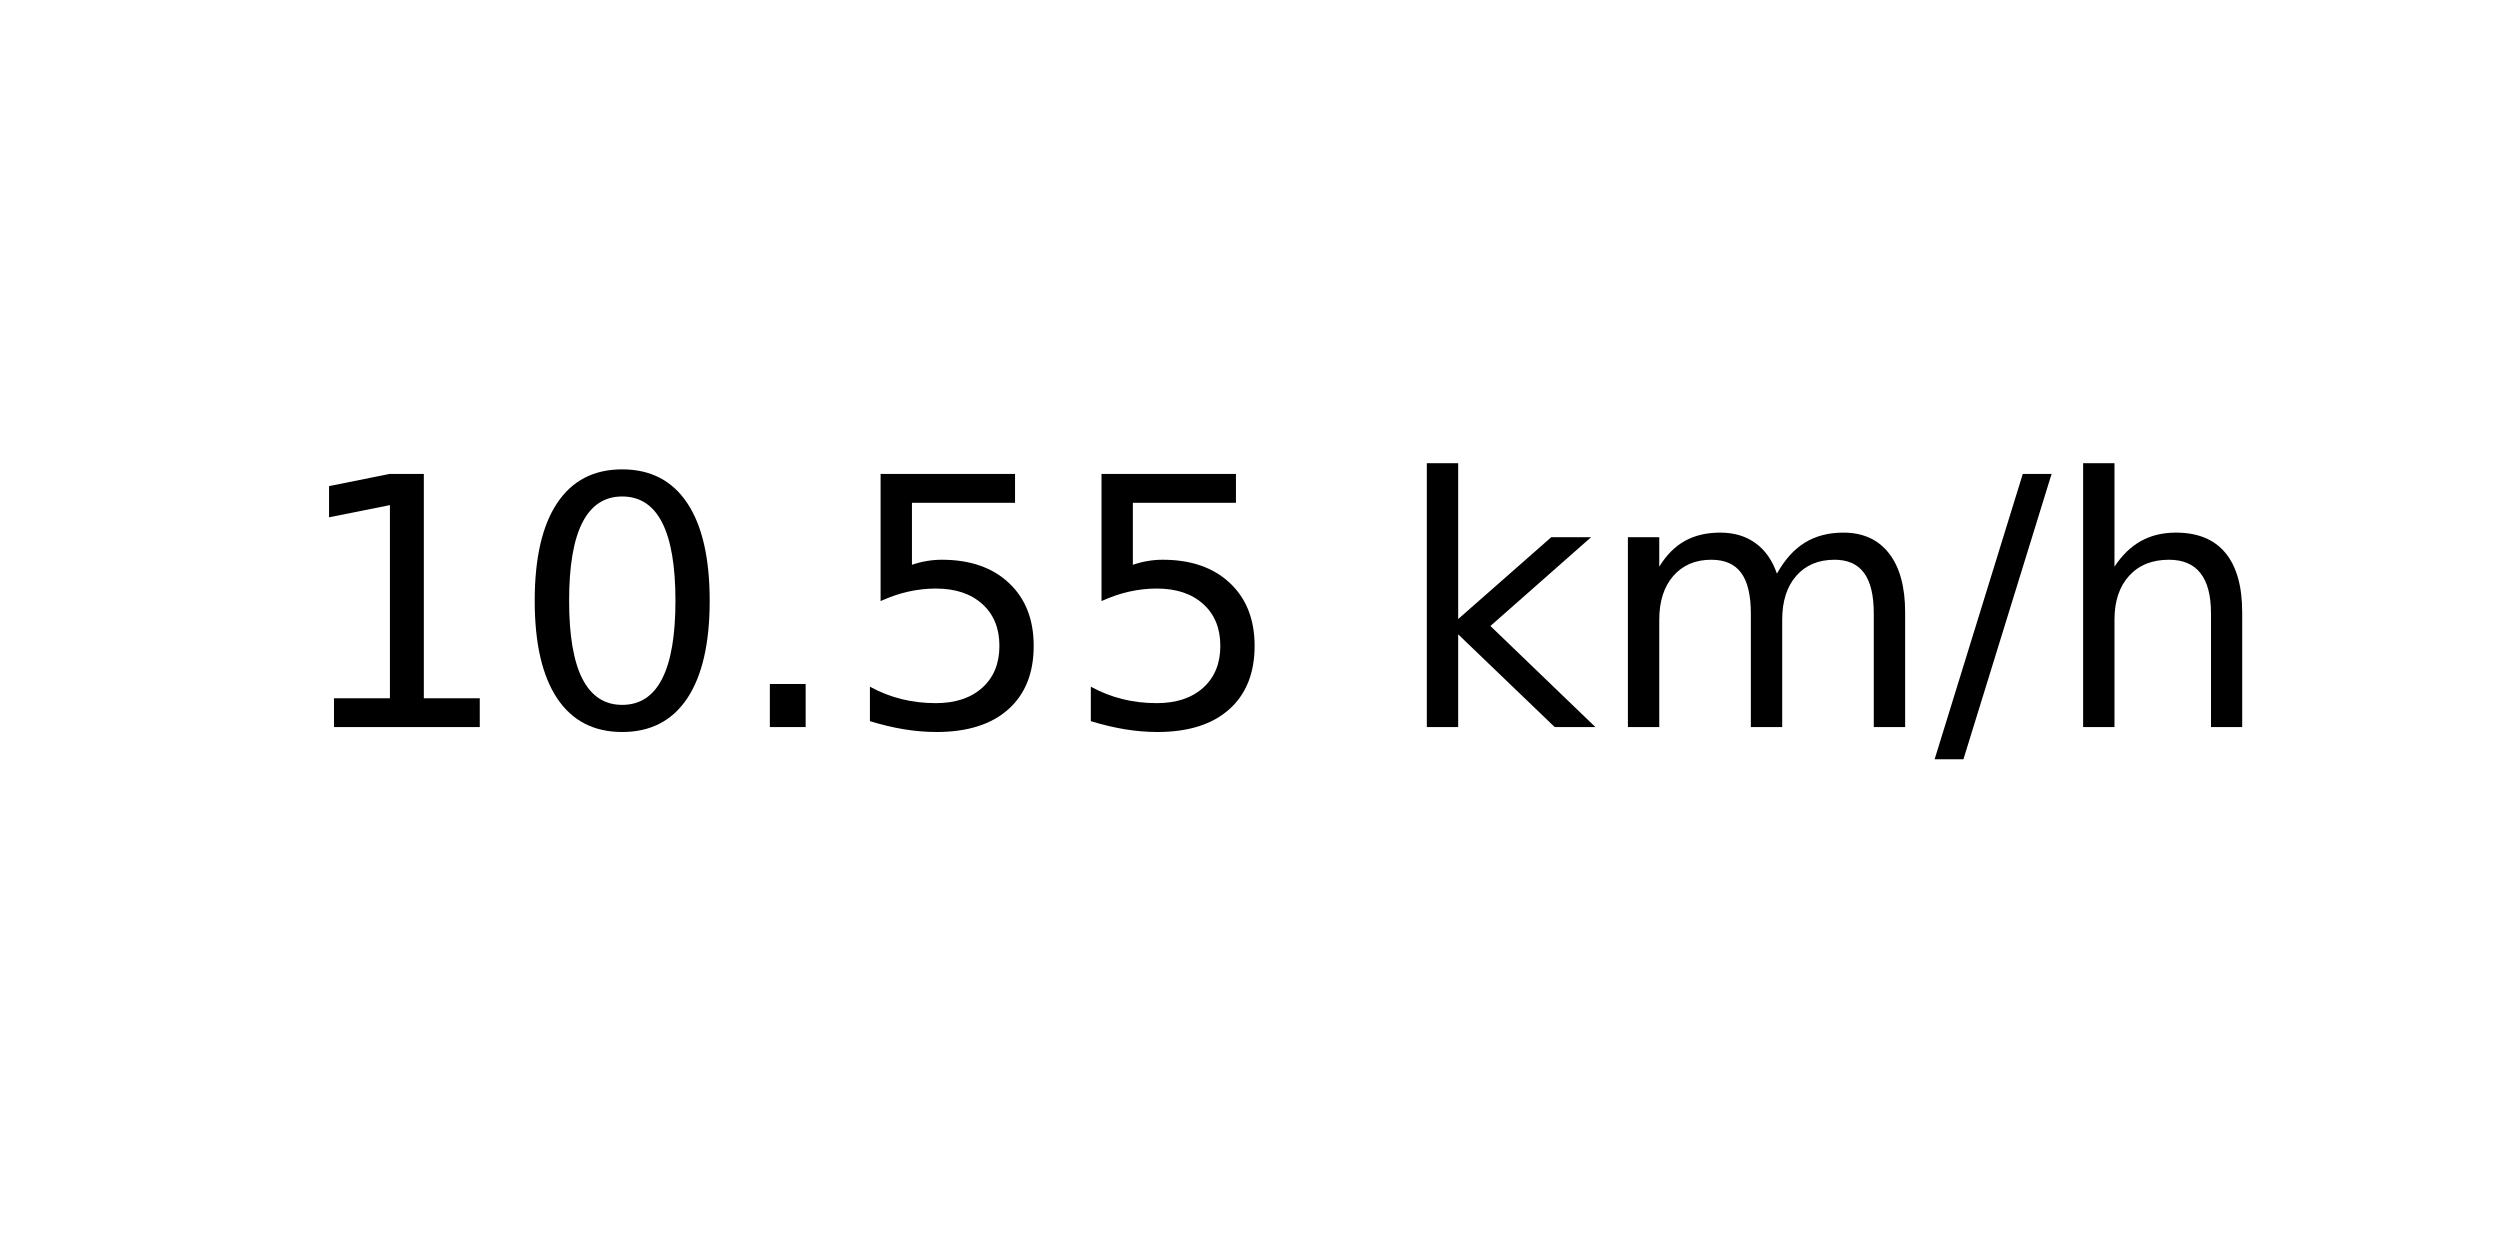
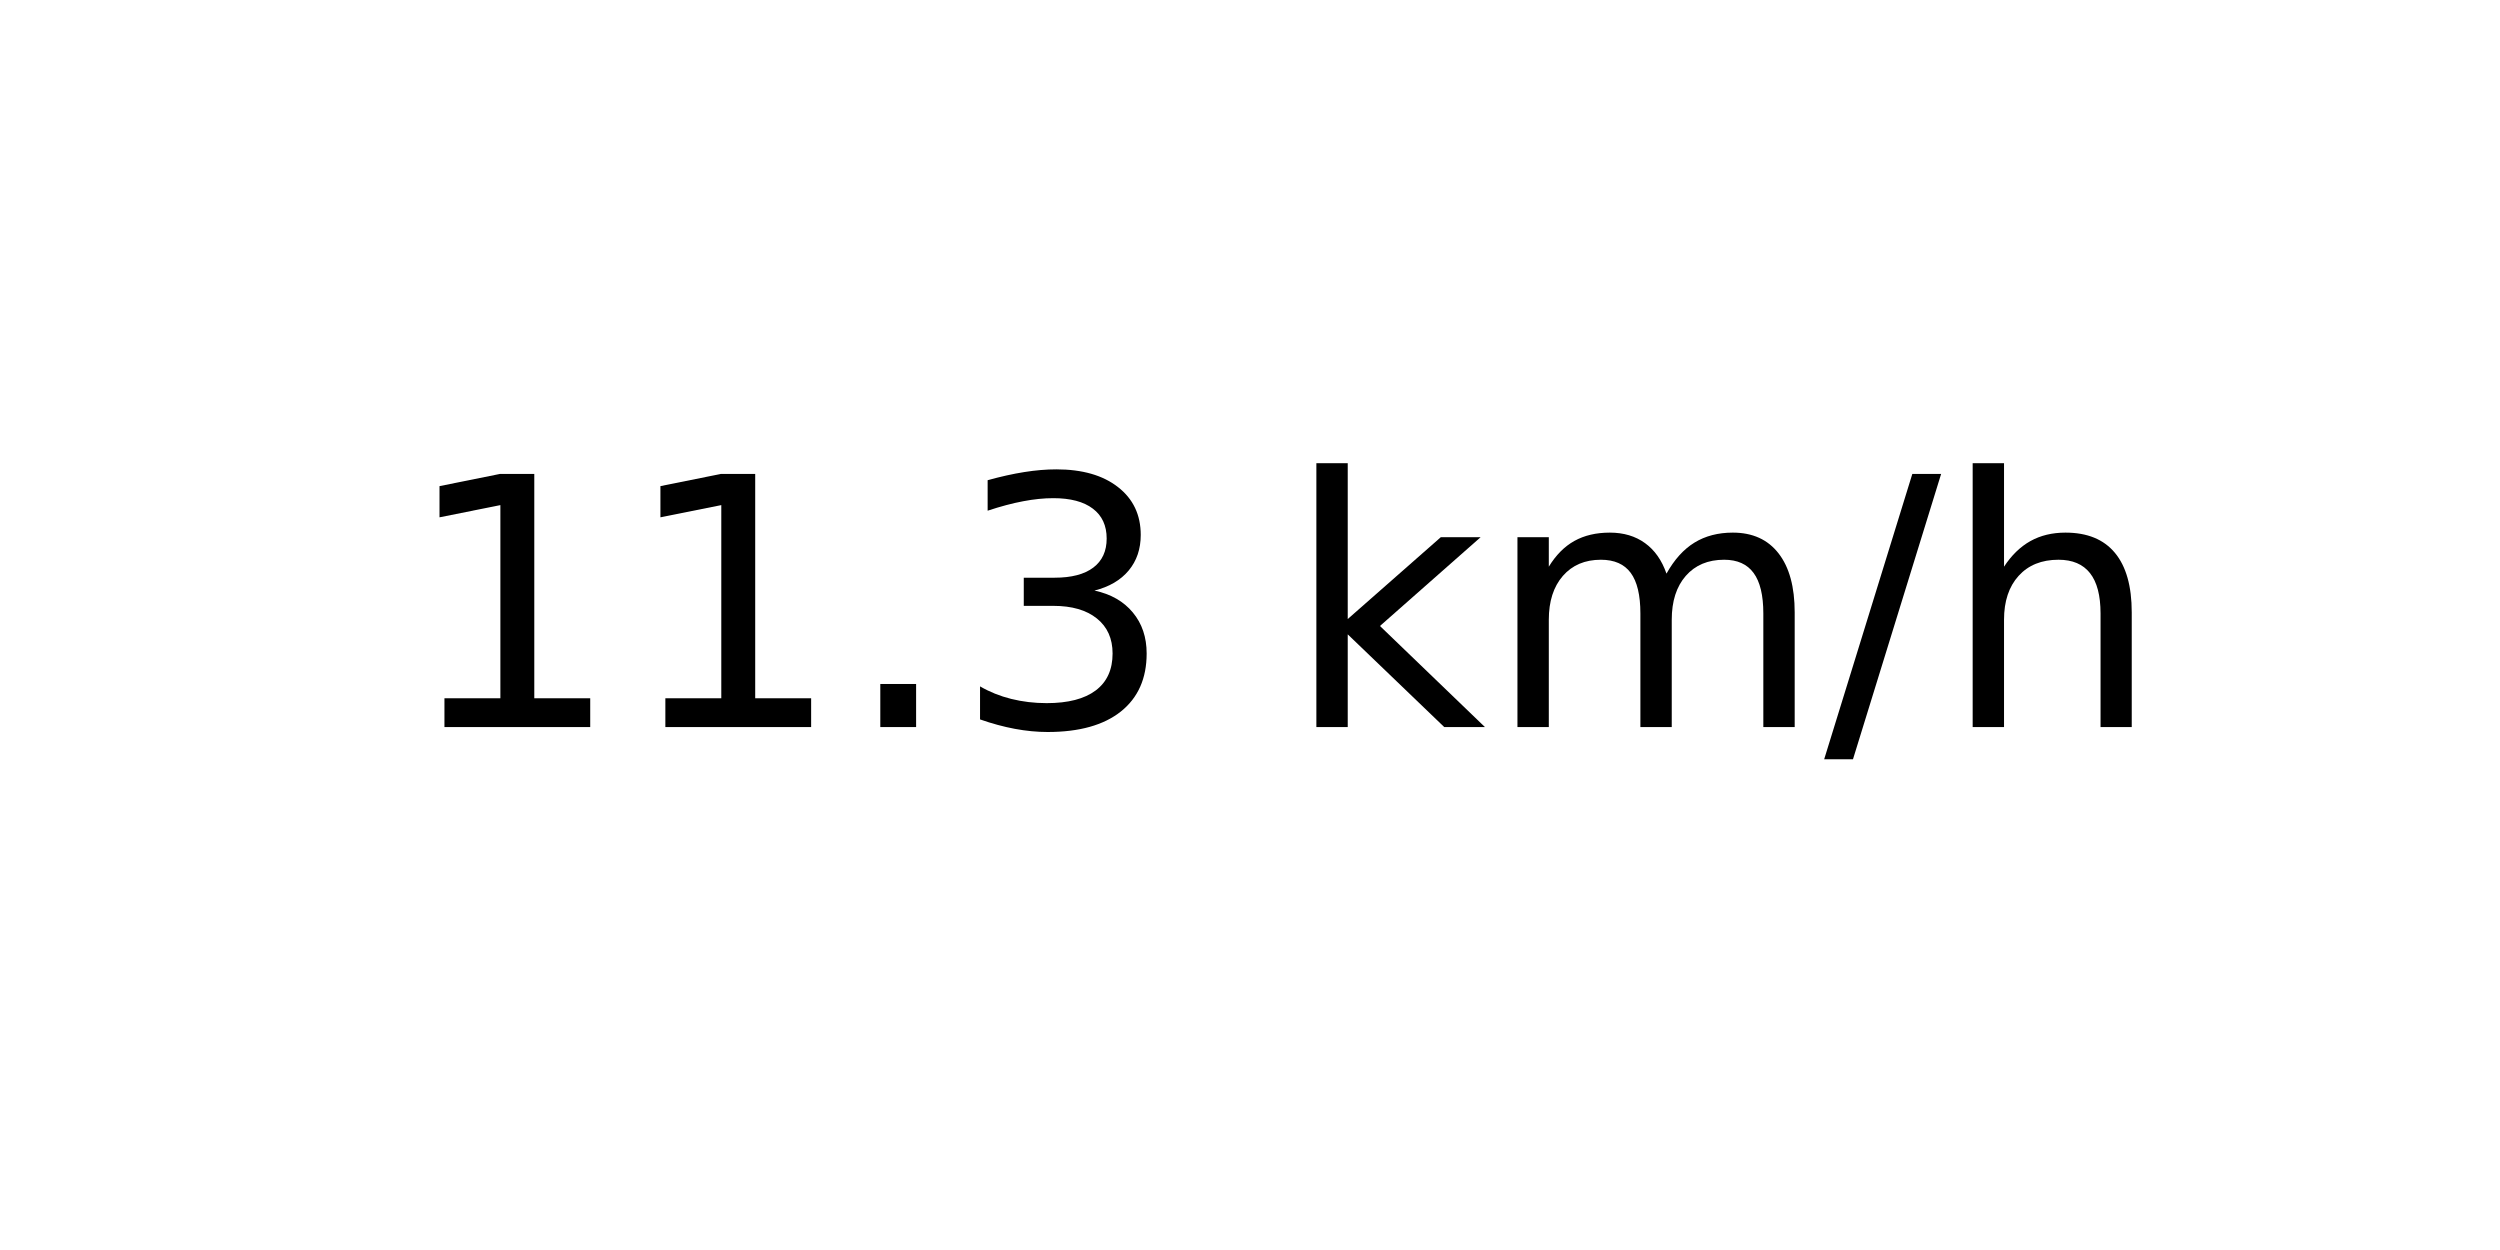
<svg xmlns="http://www.w3.org/2000/svg" xmlns:xlink="http://www.w3.org/1999/xlink" width="72pt" height="36pt" viewBox="0 0 72 36" version="1.1">
  <defs>
    <style type="text/css">*{stroke-linejoin: round; stroke-linecap: butt}</style>
  </defs>
  <g id="figure_1">
    <g id="axes_1">
      <g id="text_1">
-         <g transform="translate(8.378125 20.93937) scale(0.1 -0.1)">
+         <g transform="translate(11.55937 20.93937) scale(0.1 -0.1)">
          <defs>
            <path id="DejaVuSans-31" d="M 794 531  L 1825 531  L 1825 4091  L 703 3866  L 703 4441  L 1819 4666  L 2450 4666  L 2450 531  L 3481 531  L 3481 0  L 794 0  L 794 531  z " transform="scale(0.015625)" />
-             <path id="DejaVuSans-30" d="M 2034 4250  Q 1547 4250 1301 3770  Q 1056 3291 1056 2328  Q 1056 1369 1301 889  Q 1547 409 2034 409  Q 2525 409 2770 889  Q 3016 1369 3016 2328  Q 3016 3291 2770 3770  Q 2525 4250 2034 4250  z M 2034 4750  Q 2819 4750 3233 4129  Q 3647 3509 3647 2328  Q 3647 1150 3233 529  Q 2819 -91 2034 -91  Q 1250 -91 836 529  Q 422 1150 422 2328  Q 422 3509 836 4129  Q 1250 4750 2034 4750  z " transform="scale(0.015625)" />
            <path id="DejaVuSans-2e" d="M 684 794  L 1344 794  L 1344 0  L 684 0  L 684 794  z " transform="scale(0.015625)" />
-             <path id="DejaVuSans-35" d="M 691 4666  L 3169 4666  L 3169 4134  L 1269 4134  L 1269 2991  Q 1406 3038 1543 3061  Q 1681 3084 1819 3084  Q 2600 3084 3056 2656  Q 3513 2228 3513 1497  Q 3513 744 3044 326  Q 2575 -91 1722 -91  Q 1428 -91 1123 -41  Q 819 9 494 109  L 494 744  Q 775 591 1075 516  Q 1375 441 1709 441  Q 2250 441 2565 725  Q 2881 1009 2881 1497  Q 2881 1984 2565 2268  Q 2250 2553 1709 2553  Q 1456 2553 1204 2497  Q 953 2441 691 2322  L 691 4666  z " transform="scale(0.015625)" />
+             <path id="DejaVuSans-33" d="M 2597 2516  Q 3050 2419 3304 2112  Q 3559 1806 3559 1356  Q 3559 666 3084 287  Q 2609 -91 1734 -91  Q 1441 -91 1130 -33  Q 819 25 488 141  L 488 750  Q 750 597 1062 519  Q 1375 441 1716 441  Q 2309 441 2620 675  Q 2931 909 2931 1356  Q 2931 1769 2642 2001  Q 2353 2234 1838 2234  L 1294 2234  L 1294 2753  L 1863 2753  Q 2328 2753 2575 2939  Q 2822 3125 2822 3475  Q 2822 3834 2567 4026  Q 2313 4219 1838 4219  Q 1578 4219 1281 4162  Q 984 4106 628 3988  L 628 4550  Q 988 4650 1302 4700  Q 1616 4750 1894 4750  Q 2613 4750 3031 4423  Q 3450 4097 3450 3541  Q 3450 3153 3228 2886  Q 3006 2619 2597 2516  z " transform="scale(0.015625)" />
            <path id="DejaVuSans-20" transform="scale(0.015625)" />
            <path id="DejaVuSans-6b" d="M 581 4863  L 1159 4863  L 1159 1991  L 2875 3500  L 3609 3500  L 1753 1863  L 3688 0  L 2938 0  L 1159 1709  L 1159 0  L 581 0  L 581 4863  z " transform="scale(0.015625)" />
            <path id="DejaVuSans-6d" d="M 3328 2828  Q 3544 3216 3844 3400  Q 4144 3584 4550 3584  Q 5097 3584 5394 3201  Q 5691 2819 5691 2113  L 5691 0  L 5113 0  L 5113 2094  Q 5113 2597 4934 2840  Q 4756 3084 4391 3084  Q 3944 3084 3684 2787  Q 3425 2491 3425 1978  L 3425 0  L 2847 0  L 2847 2094  Q 2847 2600 2669 2842  Q 2491 3084 2119 3084  Q 1678 3084 1418 2786  Q 1159 2488 1159 1978  L 1159 0  L 581 0  L 581 3500  L 1159 3500  L 1159 2956  Q 1356 3278 1631 3431  Q 1906 3584 2284 3584  Q 2666 3584 2933 3390  Q 3200 3197 3328 2828  z " transform="scale(0.015625)" />
            <path id="DejaVuSans-2f" d="M 1625 4666  L 2156 4666  L 531 -594  L 0 -594  L 1625 4666  z " transform="scale(0.015625)" />
            <path id="DejaVuSans-68" d="M 3513 2113  L 3513 0  L 2938 0  L 2938 2094  Q 2938 2591 2744 2837  Q 2550 3084 2163 3084  Q 1697 3084 1428 2787  Q 1159 2491 1159 1978  L 1159 0  L 581 0  L 581 4863  L 1159 4863  L 1159 2956  Q 1366 3272 1645 3428  Q 1925 3584 2291 3584  Q 2894 3584 3203 3211  Q 3513 2838 3513 2113  z " transform="scale(0.015625)" />
          </defs>
          <use xlink:href="#DejaVuSans-31" />
-           <use xlink:href="#DejaVuSans-30" x="63.623" />
+           <use xlink:href="#DejaVuSans-31" x="63.623" />
          <use xlink:href="#DejaVuSans-2e" x="127.246" />
-           <use xlink:href="#DejaVuSans-35" x="159.033" />
-           <use xlink:href="#DejaVuSans-35" x="222.656" />
-           <use xlink:href="#DejaVuSans-20" x="286.279" />
-           <use xlink:href="#DejaVuSans-6b" x="318.066" />
-           <use xlink:href="#DejaVuSans-6d" x="375.977" />
-           <use xlink:href="#DejaVuSans-2f" x="473.389" />
-           <use xlink:href="#DejaVuSans-68" x="507.08" />
+           <use xlink:href="#DejaVuSans-33" x="159.033" />
+           <use xlink:href="#DejaVuSans-20" x="222.656" />
+           <use xlink:href="#DejaVuSans-6b" x="254.443" />
+           <use xlink:href="#DejaVuSans-6d" x="312.354" />
+           <use xlink:href="#DejaVuSans-2f" x="409.766" />
+           <use xlink:href="#DejaVuSans-68" x="443.457" />
        </g>
      </g>
    </g>
  </g>
</svg>
